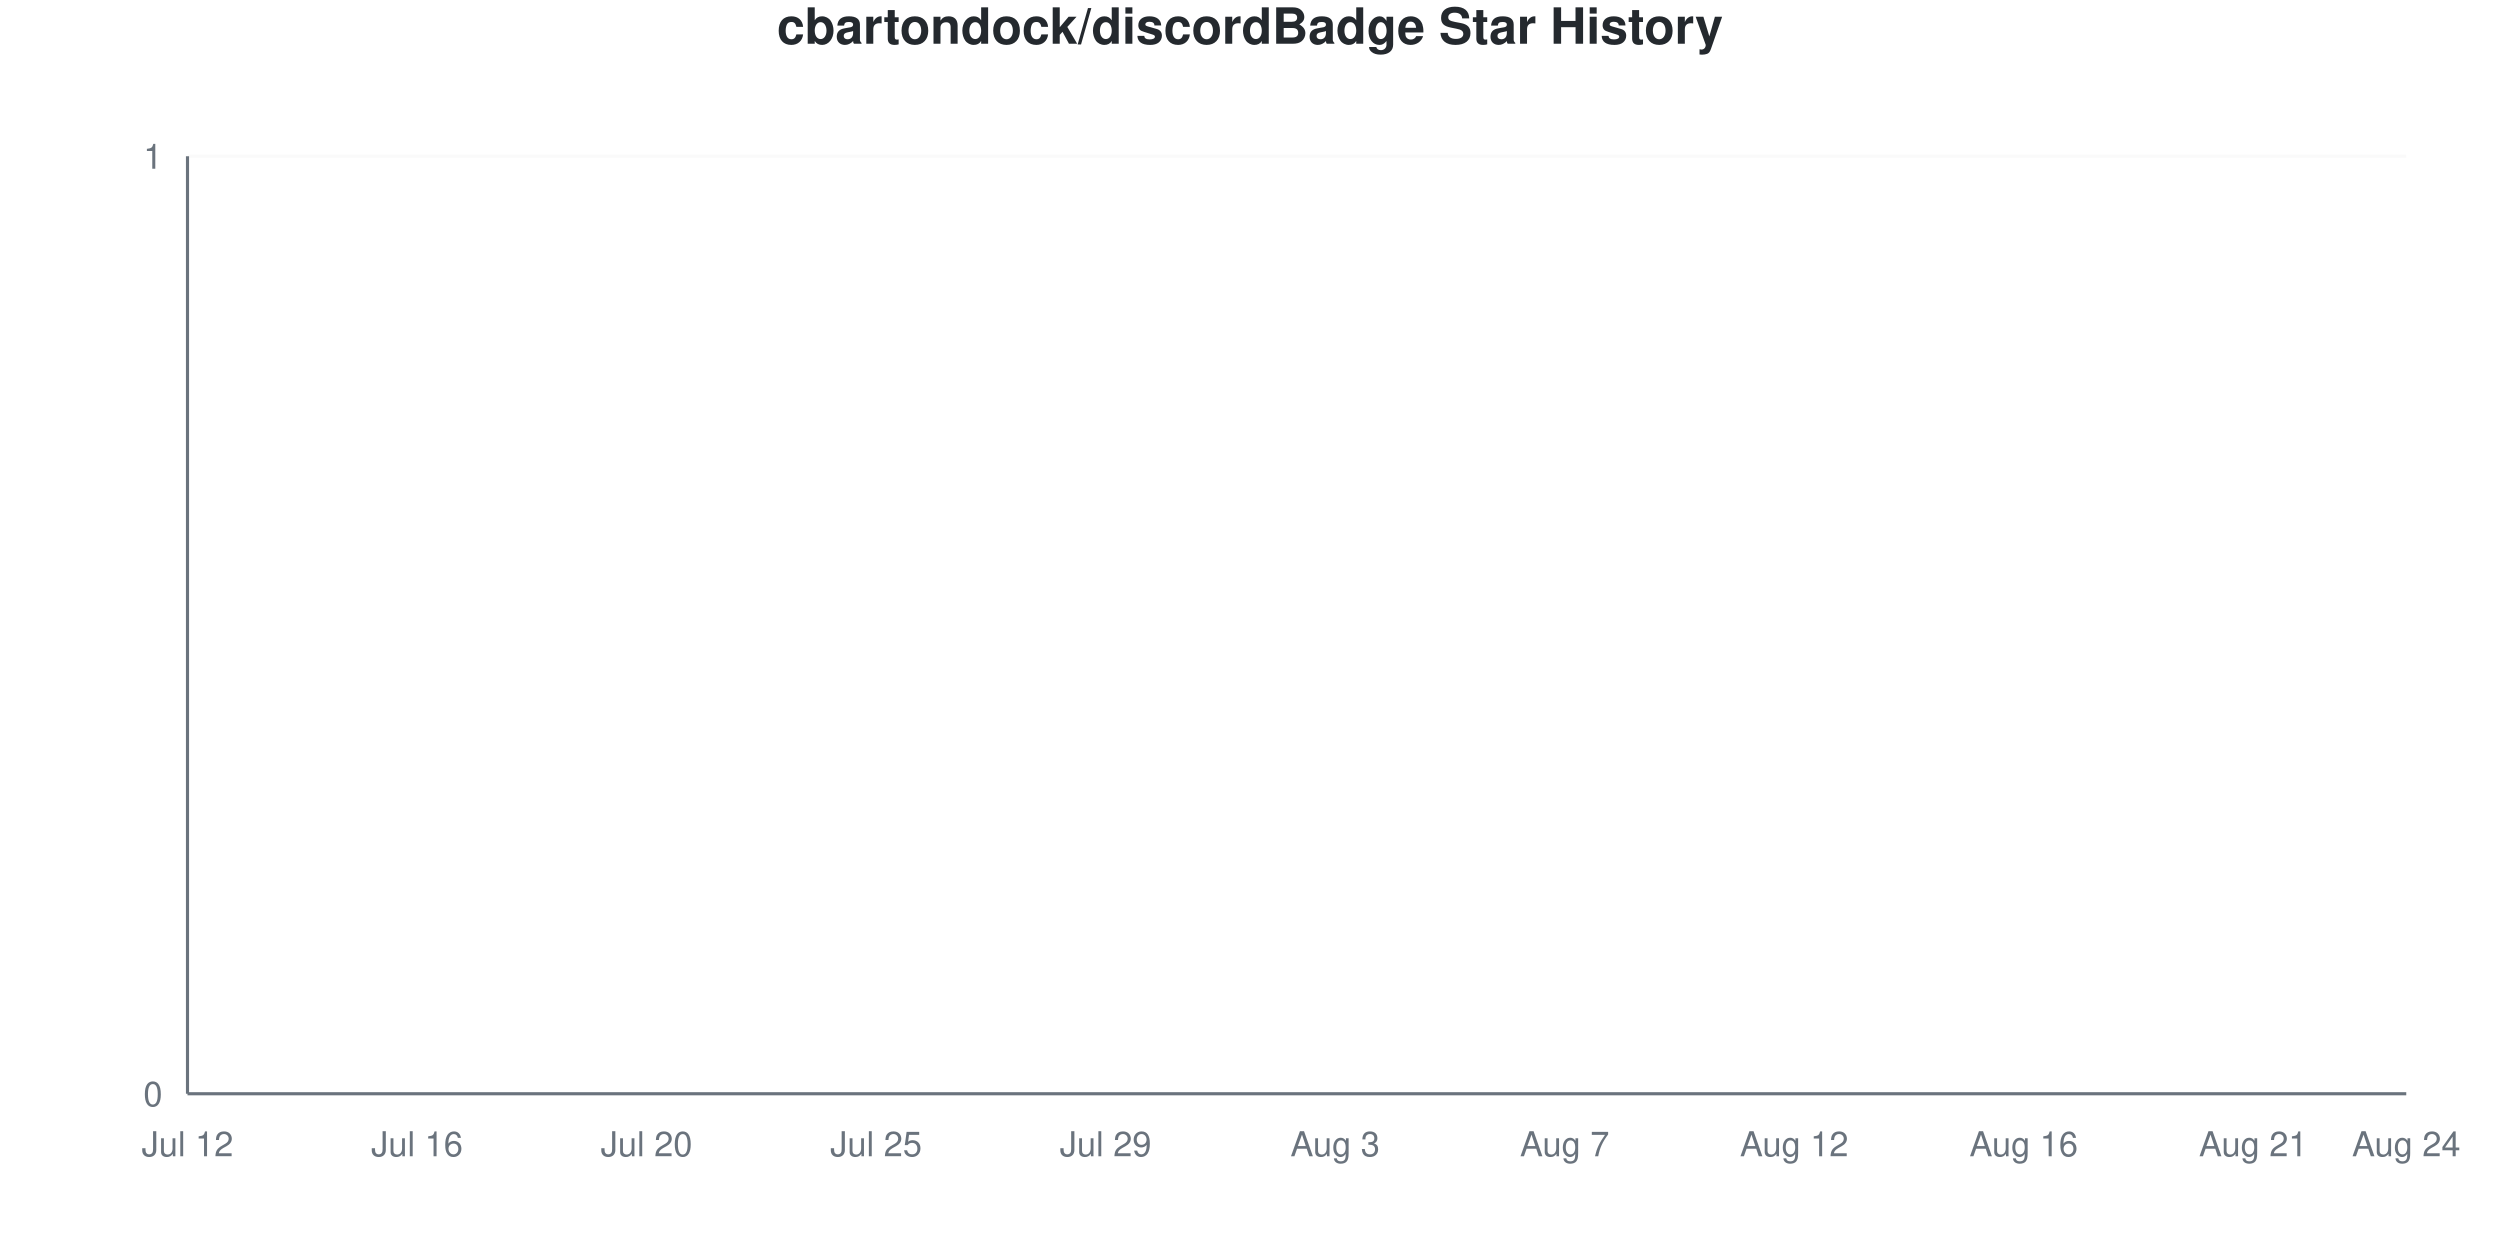
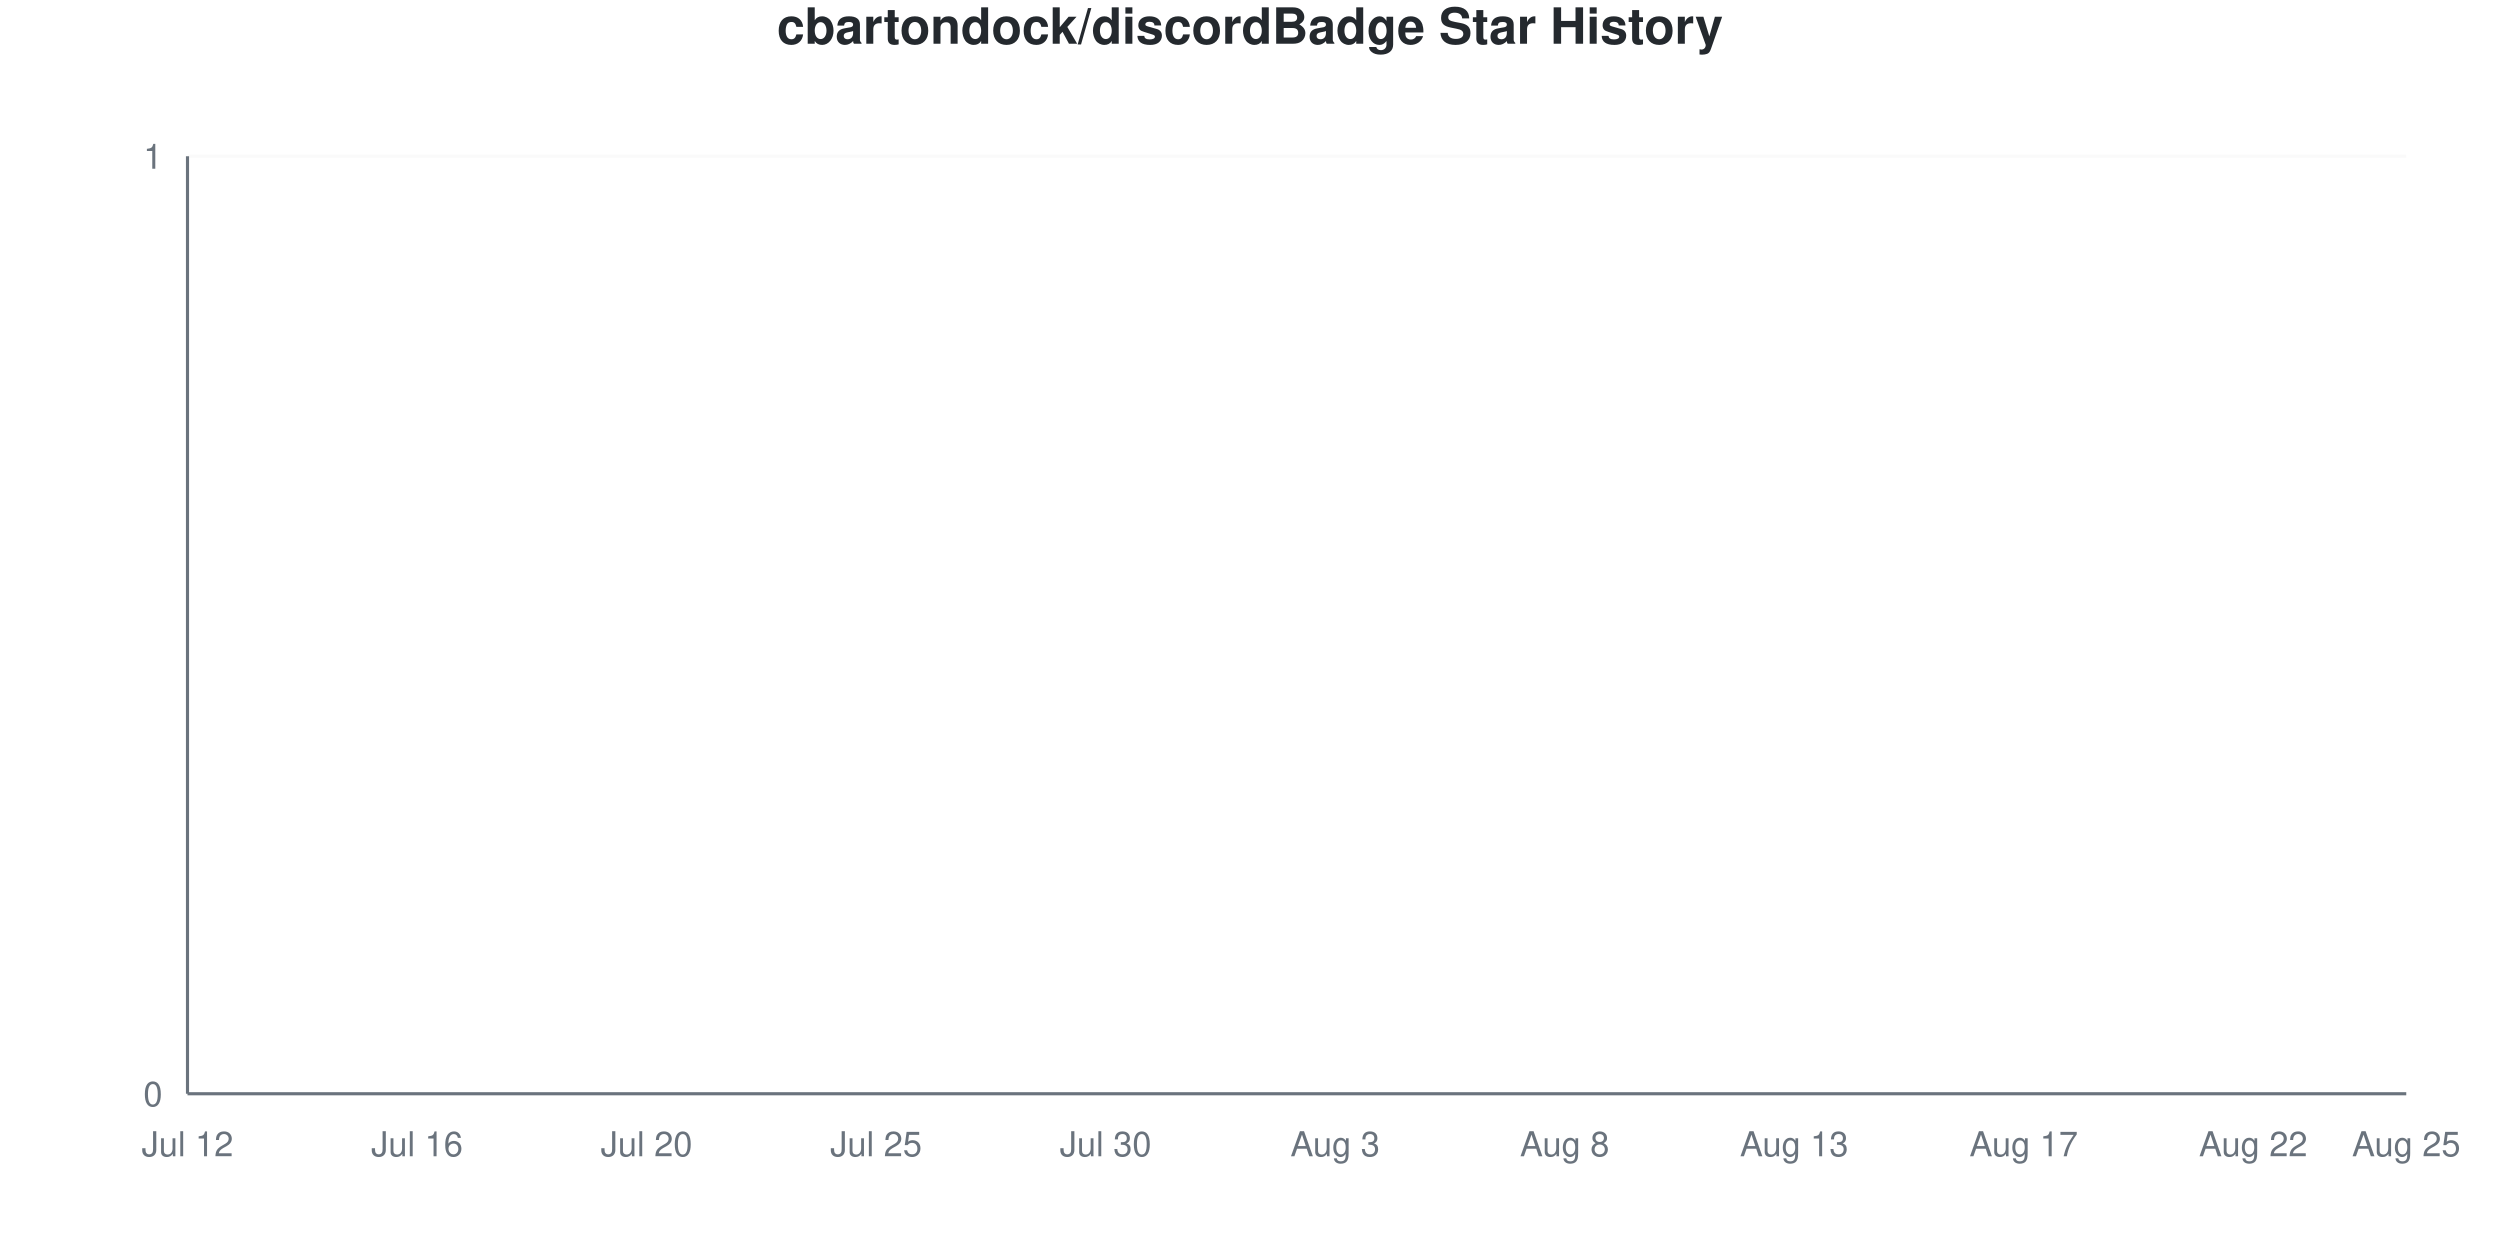
<svg xmlns="http://www.w3.org/2000/svg" viewBox="0 0 800 400" width="800" height="400">
  <style>
    @keyframes drawLine {
      to { stroke-dashoffset: 0; }
    }
    @keyframes fadeInPoint {
      from { opacity: 0; }
      to { opacity: 1; }
    }
    .data-line-0 {
      stroke-dasharray: 1065;
      stroke-dashoffset: 1065;
      animation: drawLine 2s ease-out forwards;
    }
    .data-point {
      opacity: 0;
      animation: fadeInPoint 0.5s ease-out forwards;
    }
    .chart-bg { fill: #fff; }
    .chart-text { fill: #24292e; }
    .chart-muted { fill: #6a737d; }
    .chart-grid { stroke: #eee; }
    .chart-axis { stroke: #6a737d; }
    @media (prefers-color-scheme: dark) {
      .chart-bg { fill: #0d1117; }
      .chart-text { fill: #e6edf3; }
      .chart-muted { fill: #8b949e; }
      .chart-grid { stroke: #21262d; }
      .chart-axis { stroke: #8b949e; }
    }
  </style>
  <rect width="800" height="400" class="chart-bg" />
  <text x="400" y="14" text-anchor="middle" class="chart-text" font-size="16" font-weight="bold" font-family="-apple-system, BlinkMacSystemFont, 'Segoe UI', Helvetica, Arial, sans-serif">cbartondock/discordBadge Star History</text>
  <g class="grid">
    <line x1="60" y1="350" x2="770" y2="350" class="chart-grid" stroke-opacity="0.3" />
    <text x="52" y="354" text-anchor="end" class="chart-muted" font-size="11" font-family="-apple-system, BlinkMacSystemFont, 'Segoe UI', Helvetica, Arial, sans-serif">0</text>
    <line x1="60" y1="50" x2="770" y2="50" class="chart-grid" stroke-opacity="0.3" />
    <text x="52" y="54" text-anchor="end" class="chart-muted" font-size="11" font-family="-apple-system, BlinkMacSystemFont, 'Segoe UI', Helvetica, Arial, sans-serif">1</text>
  </g>
  <g class="milestones">
    
  </g>
  <g class="x-axis">
    <text x="60" y="370" text-anchor="middle" class="chart-muted" font-size="11" font-family="-apple-system, BlinkMacSystemFont, 'Segoe UI', Helvetica, Arial, sans-serif">Jul 12</text>
    <text x="133.448" y="370" text-anchor="middle" class="chart-muted" font-size="11" font-family="-apple-system, BlinkMacSystemFont, 'Segoe UI', Helvetica, Arial, sans-serif">Jul 16</text>
    <text x="206.897" y="370" text-anchor="middle" class="chart-muted" font-size="11" font-family="-apple-system, BlinkMacSystemFont, 'Segoe UI', Helvetica, Arial, sans-serif">Jul 20</text>
    <text x="280.345" y="370" text-anchor="middle" class="chart-muted" font-size="11" font-family="-apple-system, BlinkMacSystemFont, 'Segoe UI', Helvetica, Arial, sans-serif">Jul 25</text>
-     <text x="353.793" y="370" text-anchor="middle" class="chart-muted" font-size="11" font-family="-apple-system, BlinkMacSystemFont, 'Segoe UI', Helvetica, Arial, sans-serif">Jul 29</text>
+     <text x="353.793" y="370" text-anchor="middle" class="chart-muted" font-size="11" font-family="-apple-system, BlinkMacSystemFont, 'Segoe UI', Helvetica, Arial, sans-serif">Jul 30</text>
    <text x="427.241" y="370" text-anchor="middle" class="chart-muted" font-size="11" font-family="-apple-system, BlinkMacSystemFont, 'Segoe UI', Helvetica, Arial, sans-serif">Aug 3</text>
-     <text x="500.69" y="370" text-anchor="middle" class="chart-muted" font-size="11" font-family="-apple-system, BlinkMacSystemFont, 'Segoe UI', Helvetica, Arial, sans-serif">Aug 7</text>
-     <text x="574.138" y="370" text-anchor="middle" class="chart-muted" font-size="11" font-family="-apple-system, BlinkMacSystemFont, 'Segoe UI', Helvetica, Arial, sans-serif">Aug 12</text>
-     <text x="647.586" y="370" text-anchor="middle" class="chart-muted" font-size="11" font-family="-apple-system, BlinkMacSystemFont, 'Segoe UI', Helvetica, Arial, sans-serif">Aug 16</text>
-     <text x="721.034" y="370" text-anchor="middle" class="chart-muted" font-size="11" font-family="-apple-system, BlinkMacSystemFont, 'Segoe UI', Helvetica, Arial, sans-serif">Aug 21</text>
-     <text x="770" y="370" text-anchor="middle" class="chart-muted" font-size="11" font-family="-apple-system, BlinkMacSystemFont, 'Segoe UI', Helvetica, Arial, sans-serif">Aug 24</text>
+     <text x="500.69" y="370" text-anchor="middle" class="chart-muted" font-size="11" font-family="-apple-system, BlinkMacSystemFont, 'Segoe UI', Helvetica, Arial, sans-serif">Aug 8</text>
+     <text x="574.138" y="370" text-anchor="middle" class="chart-muted" font-size="11" font-family="-apple-system, BlinkMacSystemFont, 'Segoe UI', Helvetica, Arial, sans-serif">Aug 13</text>
+     <text x="647.586" y="370" text-anchor="middle" class="chart-muted" font-size="11" font-family="-apple-system, BlinkMacSystemFont, 'Segoe UI', Helvetica, Arial, sans-serif">Aug 17</text>
+     <text x="721.034" y="370" text-anchor="middle" class="chart-muted" font-size="11" font-family="-apple-system, BlinkMacSystemFont, 'Segoe UI', Helvetica, Arial, sans-serif">Aug 22</text>
+     <text x="770" y="370" text-anchor="middle" class="chart-muted" font-size="11" font-family="-apple-system, BlinkMacSystemFont, 'Segoe UI', Helvetica, Arial, sans-serif">Aug 25</text>
  </g>
  <line x1="60" y1="50" x2="60" y2="350" class="chart-axis" stroke-width="1" />
  <line x1="60" y1="350" x2="770" y2="350" class="chart-axis" stroke-width="1" />
  <path d="M60,350 L60,350 C68.161,350 76.322,350 84.483,350 C92.644,350 100.805,350 108.966,350 C117.126,350 125.287,350 133.448,350 C141.609,350 149.77,350 157.931,350 C166.092,350 174.253,350 182.414,350 C190.575,350 198.736,350 206.897,350 C215.057,350 223.218,350 231.379,350 C239.54,350 247.701,350 255.862,350 C264.023,350 272.184,350 280.345,350 C288.506,350 296.667,350 304.828,350 C312.989,350 321.149,350 329.31,350 C337.471,350 345.632,350 353.793,350 C361.954,350 370.115,350 378.276,350 C386.437,350 394.598,350 402.759,350 C410.92,350 419.08,350 427.241,350 C435.402,350 443.563,350 451.724,350 C459.885,350 468.046,350 476.207,350 C484.368,350 492.529,350 500.69,350 C508.851,350 517.011,350 525.172,350 C533.333,350 541.494,350 549.655,350 C557.816,350 565.977,350 574.138,350 C582.299,350 590.46,350 598.621,350 C606.782,350 614.943,350 623.103,350 C631.264,350 639.425,350 647.586,350 C655.747,350 663.908,350 672.069,350 C680.23,350 688.391,350 696.552,350 C704.713,350 712.874,350 721.034,350 C729.195,350 737.356,350 745.517,350 C753.678,350 761.839,350 770,350 L770,350 L60,350 Z" fill="#dfb317" fill-opacity="0.1" />
  <path d="M60,350 L60,350 C68.161,350 76.322,350 84.483,350 C92.644,350 100.805,350 108.966,350 C117.126,350 125.287,350 133.448,350 C141.609,350 149.77,350 157.931,350 C166.092,350 174.253,350 182.414,350 C190.575,350 198.736,350 206.897,350 C215.057,350 223.218,350 231.379,350 C239.54,350 247.701,350 255.862,350 C264.023,350 272.184,350 280.345,350 C288.506,350 296.667,350 304.828,350 C312.989,350 321.149,350 329.31,350 C337.471,350 345.632,350 353.793,350 C361.954,350 370.115,350 378.276,350 C386.437,350 394.598,350 402.759,350 C410.92,350 419.08,350 427.241,350 C435.402,350 443.563,350 451.724,350 C459.885,350 468.046,350 476.207,350 C484.368,350 492.529,350 500.69,350 C508.851,350 517.011,350 525.172,350 C533.333,350 541.494,350 549.655,350 C557.816,350 565.977,350 574.138,350 C582.299,350 590.46,350 598.621,350 C606.782,350 614.943,350 623.103,350 C631.264,350 639.425,350 647.586,350 C655.747,350 663.908,350 672.069,350 C680.23,350 688.391,350 696.552,350 C704.713,350 712.874,350 721.034,350 C729.195,350 737.356,350 745.517,350 C753.678,350 761.839,350 770,350" fill="none" stroke="#dfb317" stroke-width="2.5" class="data-line-0" />
  <g class="points">
    <circle cx="60" cy="350" r="4" fill="#dfb317" class="data-point" style="animation-delay: 1.50s" />
    <circle cx="84.483" cy="350" r="4" fill="#dfb317" class="data-point" style="animation-delay: 1.55s" />
    <circle cx="108.966" cy="350" r="4" fill="#dfb317" class="data-point" style="animation-delay: 1.60s" />
    <circle cx="133.448" cy="350" r="4" fill="#dfb317" class="data-point" style="animation-delay: 1.65s" />
    <circle cx="157.931" cy="350" r="4" fill="#dfb317" class="data-point" style="animation-delay: 1.70s" />
    <circle cx="182.414" cy="350" r="4" fill="#dfb317" class="data-point" style="animation-delay: 1.75s" />
    <circle cx="206.897" cy="350" r="4" fill="#dfb317" class="data-point" style="animation-delay: 1.80s" />
    <circle cx="231.379" cy="350" r="4" fill="#dfb317" class="data-point" style="animation-delay: 1.85s" />
    <circle cx="255.862" cy="350" r="4" fill="#dfb317" class="data-point" style="animation-delay: 1.90s" />
    <circle cx="280.345" cy="350" r="4" fill="#dfb317" class="data-point" style="animation-delay: 1.95s" />
    <circle cx="304.828" cy="350" r="4" fill="#dfb317" class="data-point" style="animation-delay: 2.00s" />
    <circle cx="329.31" cy="350" r="4" fill="#dfb317" class="data-point" style="animation-delay: 2.05s" />
    <circle cx="353.793" cy="350" r="4" fill="#dfb317" class="data-point" style="animation-delay: 2.10s" />
    <circle cx="378.276" cy="350" r="4" fill="#dfb317" class="data-point" style="animation-delay: 2.15s" />
    <circle cx="402.759" cy="350" r="4" fill="#dfb317" class="data-point" style="animation-delay: 2.20s" />
    <circle cx="427.241" cy="350" r="4" fill="#dfb317" class="data-point" style="animation-delay: 2.25s" />
    <circle cx="451.724" cy="350" r="4" fill="#dfb317" class="data-point" style="animation-delay: 2.30s" />
    <circle cx="476.207" cy="350" r="4" fill="#dfb317" class="data-point" style="animation-delay: 2.35s" />
    <circle cx="500.69" cy="350" r="4" fill="#dfb317" class="data-point" style="animation-delay: 2.40s" />
    <circle cx="525.172" cy="350" r="4" fill="#dfb317" class="data-point" style="animation-delay: 2.45s" />
    <circle cx="549.655" cy="350" r="4" fill="#dfb317" class="data-point" style="animation-delay: 2.50s" />
    <circle cx="574.138" cy="350" r="4" fill="#dfb317" class="data-point" style="animation-delay: 2.55s" />
    <circle cx="598.621" cy="350" r="4" fill="#dfb317" class="data-point" style="animation-delay: 2.60s" />
    <circle cx="623.103" cy="350" r="4" fill="#dfb317" class="data-point" style="animation-delay: 2.65s" />
    <circle cx="647.586" cy="350" r="4" fill="#dfb317" class="data-point" style="animation-delay: 2.70s" />
    <circle cx="672.069" cy="350" r="4" fill="#dfb317" class="data-point" style="animation-delay: 2.75s" />
    <circle cx="696.552" cy="350" r="4" fill="#dfb317" class="data-point" style="animation-delay: 2.80s" />
    <circle cx="721.034" cy="350" r="4" fill="#dfb317" class="data-point" style="animation-delay: 2.85s" />
    <circle cx="745.517" cy="350" r="4" fill="#dfb317" class="data-point" style="animation-delay: 2.90s" />
    <circle cx="770" cy="350" r="4" fill="#dfb317" class="data-point" style="animation-delay: 2.95s" />
  </g>
</svg>
